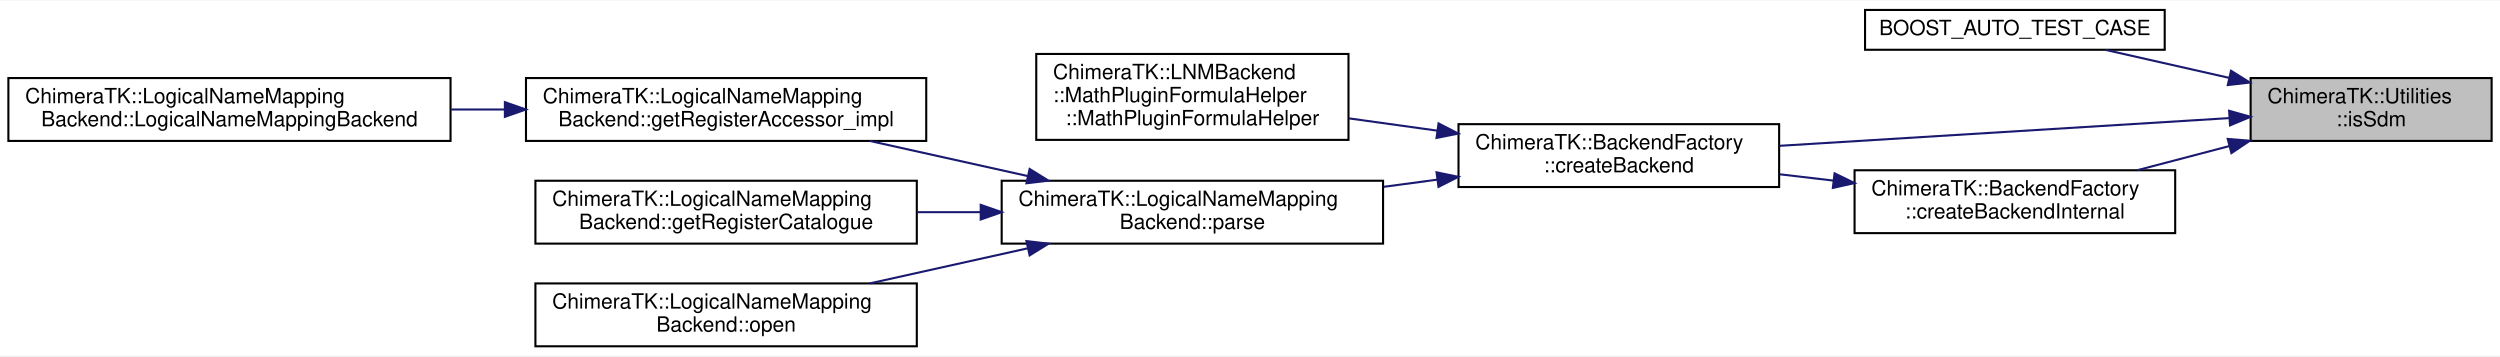
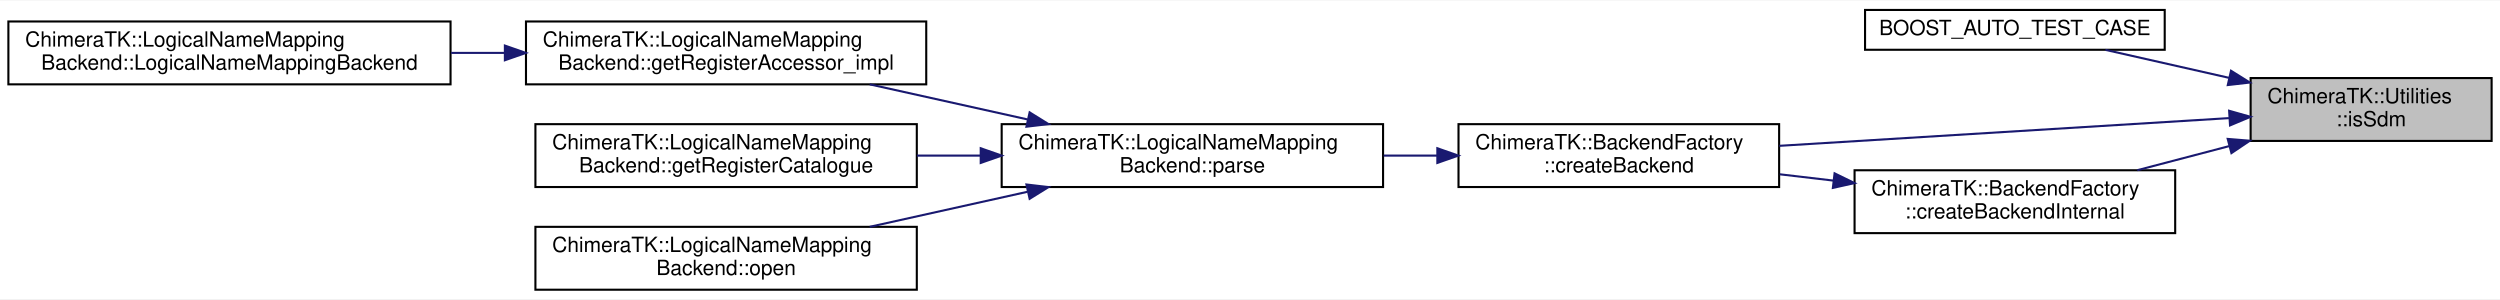
- <svg xmlns="http://www.w3.org/2000/svg" xmlns:xlink="http://www.w3.org/1999/xlink" width="1193pt" height="170pt" viewBox="0.00 0.00 1193.00 169.50">
-   <g id="graph0" class="graph" transform="scale(1 1) rotate(0) translate(4 165.5)">
-     <polygon fill="white" stroke="transparent" points="-4,4 -4,-165.5 1189,-165.5 1189,4 -4,4" />
+ <svg xmlns="http://www.w3.org/2000/svg" xmlns:xlink="http://www.w3.org/1999/xlink" width="1193pt" height="143pt" viewBox="0.00 0.00 1193.00 142.50">
+   <g id="graph0" class="graph" transform="scale(1 1) rotate(0) translate(4 138.5)">
+     <polygon fill="white" stroke="transparent" points="-4,4 -4,-138.5 1189,-138.5 1189,4 -4,4" />
    <g id="node1" class="node">
      <g id="a_node1">
        <a xlink:title="Check wehter the given string seems to be an SDM.">
-           <polygon fill="#bfbfbf" stroke="black" points="1070,-98.5 1070,-128.5 1185,-128.5 1185,-98.5 1070,-98.5" />
-           <text text-anchor="start" x="1078" y="-116.5" font-family="Helvetica,sans-Serif" font-size="10.00">ChimeraTK::Utilities</text>
-           <text text-anchor="middle" x="1127.5" y="-105.5" font-family="Helvetica,sans-Serif" font-size="10.00">::isSdm</text>
+           <polygon fill="#bfbfbf" stroke="black" points="1070,-71.5 1070,-101.5 1185,-101.5 1185,-71.5 1070,-71.5" />
+           <text text-anchor="start" x="1078" y="-89.5" font-family="Helvetica,sans-Serif" font-size="10.00">ChimeraTK::Utilities</text>
+           <text text-anchor="middle" x="1127.5" y="-78.5" font-family="Helvetica,sans-Serif" font-size="10.00">::isSdm</text>
        </a>
      </g>
    </g>
    <g id="node2" class="node">
      <g id="a_node2">
        <a xlink:href="test_utilities_8cpp.html#a0bddf85a5ea2e73b8ba1d9203c4bf0b1" target="_top" xlink:title=" ">
-           <polygon fill="white" stroke="black" points="886,-142 886,-161 1029,-161 1029,-142 886,-142" />
-           <text text-anchor="middle" x="957.5" y="-149" font-family="Helvetica,sans-Serif" font-size="10.00">BOOST_AUTO_TEST_CASE</text>
+           <polygon fill="white" stroke="black" points="886,-115 886,-134 1029,-134 1029,-115 886,-115" />
+           <text text-anchor="middle" x="957.5" y="-122" font-family="Helvetica,sans-Serif" font-size="10.00">BOOST_AUTO_TEST_CASE</text>
        </a>
      </g>
    </g>
    <g id="edge1" class="edge">
-       <path fill="none" stroke="midnightblue" d="M1059.68,-128.61C1039.79,-133.11 1018.56,-137.91 1000.71,-141.95" />
-       <polygon fill="midnightblue" stroke="midnightblue" points="1060.64,-131.99 1069.62,-126.37 1059.1,-125.16 1060.64,-131.99" />
+       <path fill="none" stroke="midnightblue" d="M1059.68,-101.61C1039.79,-106.11 1018.56,-110.91 1000.71,-114.95" />
+       <polygon fill="midnightblue" stroke="midnightblue" points="1060.64,-104.99 1069.62,-99.37 1059.1,-98.16 1060.64,-104.99" />
    </g>
    <g id="node3" class="node">
      <g id="a_node3">
        <a xlink:href="class_chimera_t_k_1_1_backend_factory.html#ad2017075822ef3e7c59224d5f17b3f52" target="_top" xlink:title="Create a new backend and return the instance as a shared pointer.">
-           <polygon fill="white" stroke="black" points="692,-76.5 692,-106.5 845,-106.5 845,-76.5 692,-76.5" />
-           <text text-anchor="start" x="700" y="-94.5" font-family="Helvetica,sans-Serif" font-size="10.00">ChimeraTK::BackendFactory</text>
-           <text text-anchor="middle" x="768.5" y="-83.5" font-family="Helvetica,sans-Serif" font-size="10.00">::createBackend</text>
+           <polygon fill="white" stroke="black" points="692,-49.5 692,-79.5 845,-79.5 845,-49.5 692,-49.5" />
+           <text text-anchor="start" x="700" y="-67.5" font-family="Helvetica,sans-Serif" font-size="10.00">ChimeraTK::BackendFactory</text>
+           <text text-anchor="middle" x="768.5" y="-56.5" font-family="Helvetica,sans-Serif" font-size="10.00">::createBackend</text>
        </a>
      </g>
    </g>
    <g id="edge2" class="edge">
-       <path fill="none" stroke="midnightblue" d="M1059.65,-109.38C998.68,-105.62 908.65,-100.08 845.08,-96.16" />
-       <polygon fill="midnightblue" stroke="midnightblue" points="1059.74,-112.89 1069.93,-110.01 1060.17,-105.91 1059.74,-112.89" />
+       <path fill="none" stroke="midnightblue" d="M1059.65,-82.38C998.68,-78.62 908.65,-73.08 845.08,-69.16" />
+       <polygon fill="midnightblue" stroke="midnightblue" points="1059.74,-85.89 1069.93,-83.01 1060.17,-78.91 1059.74,-85.89" />
    </g>
-     <g id="node10" class="node">
-       <g id="a_node10">
+     <g id="node9" class="node">
+       <g id="a_node9">
        <a xlink:href="class_chimera_t_k_1_1_backend_factory.html#a517b7eba664608f0cff9bf3b4dca8141" target="_top" xlink:title="Internal function to return a DeviceBackend.">
-           <polygon fill="white" stroke="black" points="881,-54.5 881,-84.5 1034,-84.5 1034,-54.5 881,-54.5" />
-           <text text-anchor="start" x="889" y="-72.5" font-family="Helvetica,sans-Serif" font-size="10.00">ChimeraTK::BackendFactory</text>
-           <text text-anchor="middle" x="957.5" y="-61.5" font-family="Helvetica,sans-Serif" font-size="10.00">::createBackendInternal</text>
+           <polygon fill="white" stroke="black" points="881,-27.5 881,-57.5 1034,-57.5 1034,-27.5 881,-27.5" />
+           <text text-anchor="start" x="889" y="-45.5" font-family="Helvetica,sans-Serif" font-size="10.00">ChimeraTK::BackendFactory</text>
+           <text text-anchor="middle" x="957.5" y="-34.5" font-family="Helvetica,sans-Serif" font-size="10.00">::createBackendInternal</text>
        </a>
      </g>
    </g>
-     <g id="edge9" class="edge">
-       <path fill="none" stroke="midnightblue" d="M1059.72,-96.01C1045.21,-92.21 1029.99,-88.22 1015.89,-84.53" />
-       <polygon fill="midnightblue" stroke="midnightblue" points="1059.06,-99.46 1069.62,-98.6 1060.84,-92.68 1059.06,-99.46" />
+     <g id="edge8" class="edge">
+       <path fill="none" stroke="midnightblue" d="M1059.72,-69.01C1045.21,-65.21 1029.99,-61.22 1015.89,-57.53" />
+       <polygon fill="midnightblue" stroke="midnightblue" points="1059.06,-72.46 1069.62,-71.6 1060.84,-65.68 1059.06,-72.46" />
    </g>
    <g id="node4" class="node">
      <g id="a_node4">
-         <a xlink:href="struct_chimera_t_k_1_1_l_n_m_backend_1_1_math_plugin_formula_helper.html#adf0918468a7cd4685bf7453098e3fa81" target="_top" xlink:title=" ">
-           <polygon fill="white" stroke="black" points="490.5,-99 490.5,-140 639.5,-140 639.5,-99 490.5,-99" />
-           <text text-anchor="start" x="498.5" y="-128" font-family="Helvetica,sans-Serif" font-size="10.00">ChimeraTK::LNMBackend</text>
-           <text text-anchor="start" x="498.5" y="-117" font-family="Helvetica,sans-Serif" font-size="10.00">::MathPluginFormulaHelper</text>
-           <text text-anchor="middle" x="565" y="-106" font-family="Helvetica,sans-Serif" font-size="10.00">::MathPluginFormulaHelper</text>
-         </a>
-       </g>
-     </g>
-     <g id="edge3" class="edge">
-       <path fill="none" stroke="midnightblue" d="M681.78,-103.41C667.78,-105.36 653.37,-107.36 639.69,-109.26" />
-       <polygon fill="midnightblue" stroke="midnightblue" points="682.47,-106.85 691.9,-102.01 681.51,-99.92 682.47,-106.85" />
-     </g>
-     <g id="node5" class="node">
-       <g id="a_node5">
        <a xlink:href="class_chimera_t_k_1_1_logical_name_mapping_backend.html#a6b020ac5ae848f98a0220c858d7808e7" target="_top" xlink:title="parse the logical map file, if not yet done">
          <polygon fill="white" stroke="black" points="474,-49.5 474,-79.5 656,-79.5 656,-49.5 474,-49.5" />
          <text text-anchor="start" x="482" y="-67.5" font-family="Helvetica,sans-Serif" font-size="10.00">ChimeraTK::LogicalNameMapping</text>
          <text text-anchor="middle" x="565" y="-56.5" font-family="Helvetica,sans-Serif" font-size="10.00">Backend::parse</text>
        </a>
      </g>
    </g>
-     <g id="edge4" class="edge">
-       <path fill="none" stroke="midnightblue" d="M681.72,-80.01C673.31,-78.88 664.75,-77.73 656.3,-76.6" />
-       <polygon fill="midnightblue" stroke="midnightblue" points="681.52,-83.51 691.9,-81.37 682.45,-76.57 681.52,-83.51" />
+     <g id="edge3" class="edge">
+       <path fill="none" stroke="midnightblue" d="M681.72,-64.5C673.31,-64.5 664.75,-64.5 656.3,-64.5" />
+       <polygon fill="midnightblue" stroke="midnightblue" points="681.9,-68 691.9,-64.5 681.9,-61 681.9,-68" />
    </g>
-     <g id="node6" class="node">
-       <g id="a_node6">
+     <g id="node5" class="node">
+       <g id="a_node5">
        <a xlink:href="class_chimera_t_k_1_1_logical_name_mapping_backend.html#a98f6b271e1d6f1ec80f325e7b59af804" target="_top" xlink:title=" ">
          <polygon fill="white" stroke="black" points="247,-98.5 247,-128.5 438,-128.5 438,-98.5 247,-98.5" />
          <text text-anchor="start" x="255" y="-116.5" font-family="Helvetica,sans-Serif" font-size="10.00">ChimeraTK::LogicalNameMapping</text>
          <text text-anchor="middle" x="342.5" y="-105.5" font-family="Helvetica,sans-Serif" font-size="10.00">Backend::getRegisterAccessor_impl</text>
        </a>
      </g>
    </g>
-     <g id="edge5" class="edge">
+     <g id="edge4" class="edge">
      <path fill="none" stroke="midnightblue" d="M486.34,-81.76C461.77,-87.22 434.83,-93.21 411.03,-98.49" />
      <polygon fill="midnightblue" stroke="midnightblue" points="487.34,-85.12 496.34,-79.53 485.82,-78.29 487.34,-85.12" />
    </g>
-     <g id="node8" class="node">
-       <g id="a_node8">
+     <g id="node7" class="node">
+       <g id="a_node7">
        <a xlink:href="class_chimera_t_k_1_1_logical_name_mapping_backend.html#a72f1bf37a09e7c088658d00ed8b83ac8" target="_top" xlink:title="Return the register catalogue with detailed information on all registers.">
          <polygon fill="white" stroke="black" points="251.5,-49.5 251.5,-79.5 433.5,-79.5 433.5,-49.5 251.5,-49.5" />
          <text text-anchor="start" x="259.5" y="-67.5" font-family="Helvetica,sans-Serif" font-size="10.00">ChimeraTK::LogicalNameMapping</text>
          <text text-anchor="middle" x="342.5" y="-56.5" font-family="Helvetica,sans-Serif" font-size="10.00">Backend::getRegisterCatalogue</text>
        </a>
      </g>
    </g>
-     <g id="edge7" class="edge">
+     <g id="edge6" class="edge">
      <path fill="none" stroke="midnightblue" d="M463.93,-64.5C453.81,-64.5 443.58,-64.5 433.57,-64.5" />
      <polygon fill="midnightblue" stroke="midnightblue" points="464,-68 474,-64.5 464,-61 464,-68" />
    </g>
-     <g id="node9" class="node">
-       <g id="a_node9">
+     <g id="node8" class="node">
+       <g id="a_node8">
        <a xlink:href="class_chimera_t_k_1_1_logical_name_mapping_backend.html#aa62cb97e2a5de85ae6151410b78f0ec6" target="_top" xlink:title="Open the device.">
          <polygon fill="white" stroke="black" points="251.5,-0.5 251.5,-30.5 433.5,-30.5 433.5,-0.5 251.5,-0.5" />
          <text text-anchor="start" x="259.5" y="-18.5" font-family="Helvetica,sans-Serif" font-size="10.00">ChimeraTK::LogicalNameMapping</text>
          <text text-anchor="middle" x="342.5" y="-7.5" font-family="Helvetica,sans-Serif" font-size="10.00">Backend::open</text>
        </a>
      </g>
    </g>
-     <g id="edge8" class="edge">
+     <g id="edge7" class="edge">
      <path fill="none" stroke="midnightblue" d="M486.34,-47.24C461.77,-41.78 434.83,-35.79 411.03,-30.51" />
      <polygon fill="midnightblue" stroke="midnightblue" points="485.82,-50.71 496.34,-49.47 487.34,-43.88 485.82,-50.71" />
    </g>
-     <g id="node7" class="node">
-       <g id="a_node7">
+     <g id="node6" class="node">
+       <g id="a_node6">
        <a xlink:href="class_chimera_t_k_1_1_logical_name_mapping_backend.html#a7d3c15281246ec70a9977004d4fb02c3" target="_top" xlink:title=" ">
          <polygon fill="white" stroke="black" points="0,-98.5 0,-128.5 211,-128.5 211,-98.5 0,-98.5" />
          <text text-anchor="start" x="8" y="-116.5" font-family="Helvetica,sans-Serif" font-size="10.00">ChimeraTK::LogicalNameMapping</text>
          <text text-anchor="middle" x="105.5" y="-105.5" font-family="Helvetica,sans-Serif" font-size="10.00">Backend::LogicalNameMappingBackend</text>
        </a>
      </g>
    </g>
-     <g id="edge6" class="edge">
+     <g id="edge5" class="edge">
      <path fill="none" stroke="midnightblue" d="M236.69,-113.5C228.25,-113.5 219.71,-113.5 211.27,-113.5" />
      <polygon fill="midnightblue" stroke="midnightblue" points="236.93,-117 246.93,-113.5 236.93,-110 236.93,-117" />
    </g>
-     <g id="edge10" class="edge">
-       <path fill="none" stroke="midnightblue" d="M870.98,-79.56C862.42,-80.57 853.76,-81.59 845.3,-82.58" />
-       <polygon fill="midnightblue" stroke="midnightblue" points="871.46,-83.03 880.98,-78.38 870.64,-76.08 871.46,-83.03" />
+     <g id="edge9" class="edge">
+       <path fill="none" stroke="midnightblue" d="M870.98,-52.56C862.42,-53.57 853.76,-54.59 845.3,-55.58" />
+       <polygon fill="midnightblue" stroke="midnightblue" points="871.46,-56.03 880.98,-51.38 870.64,-49.08 871.46,-56.03" />
    </g>
  </g>
</svg>
